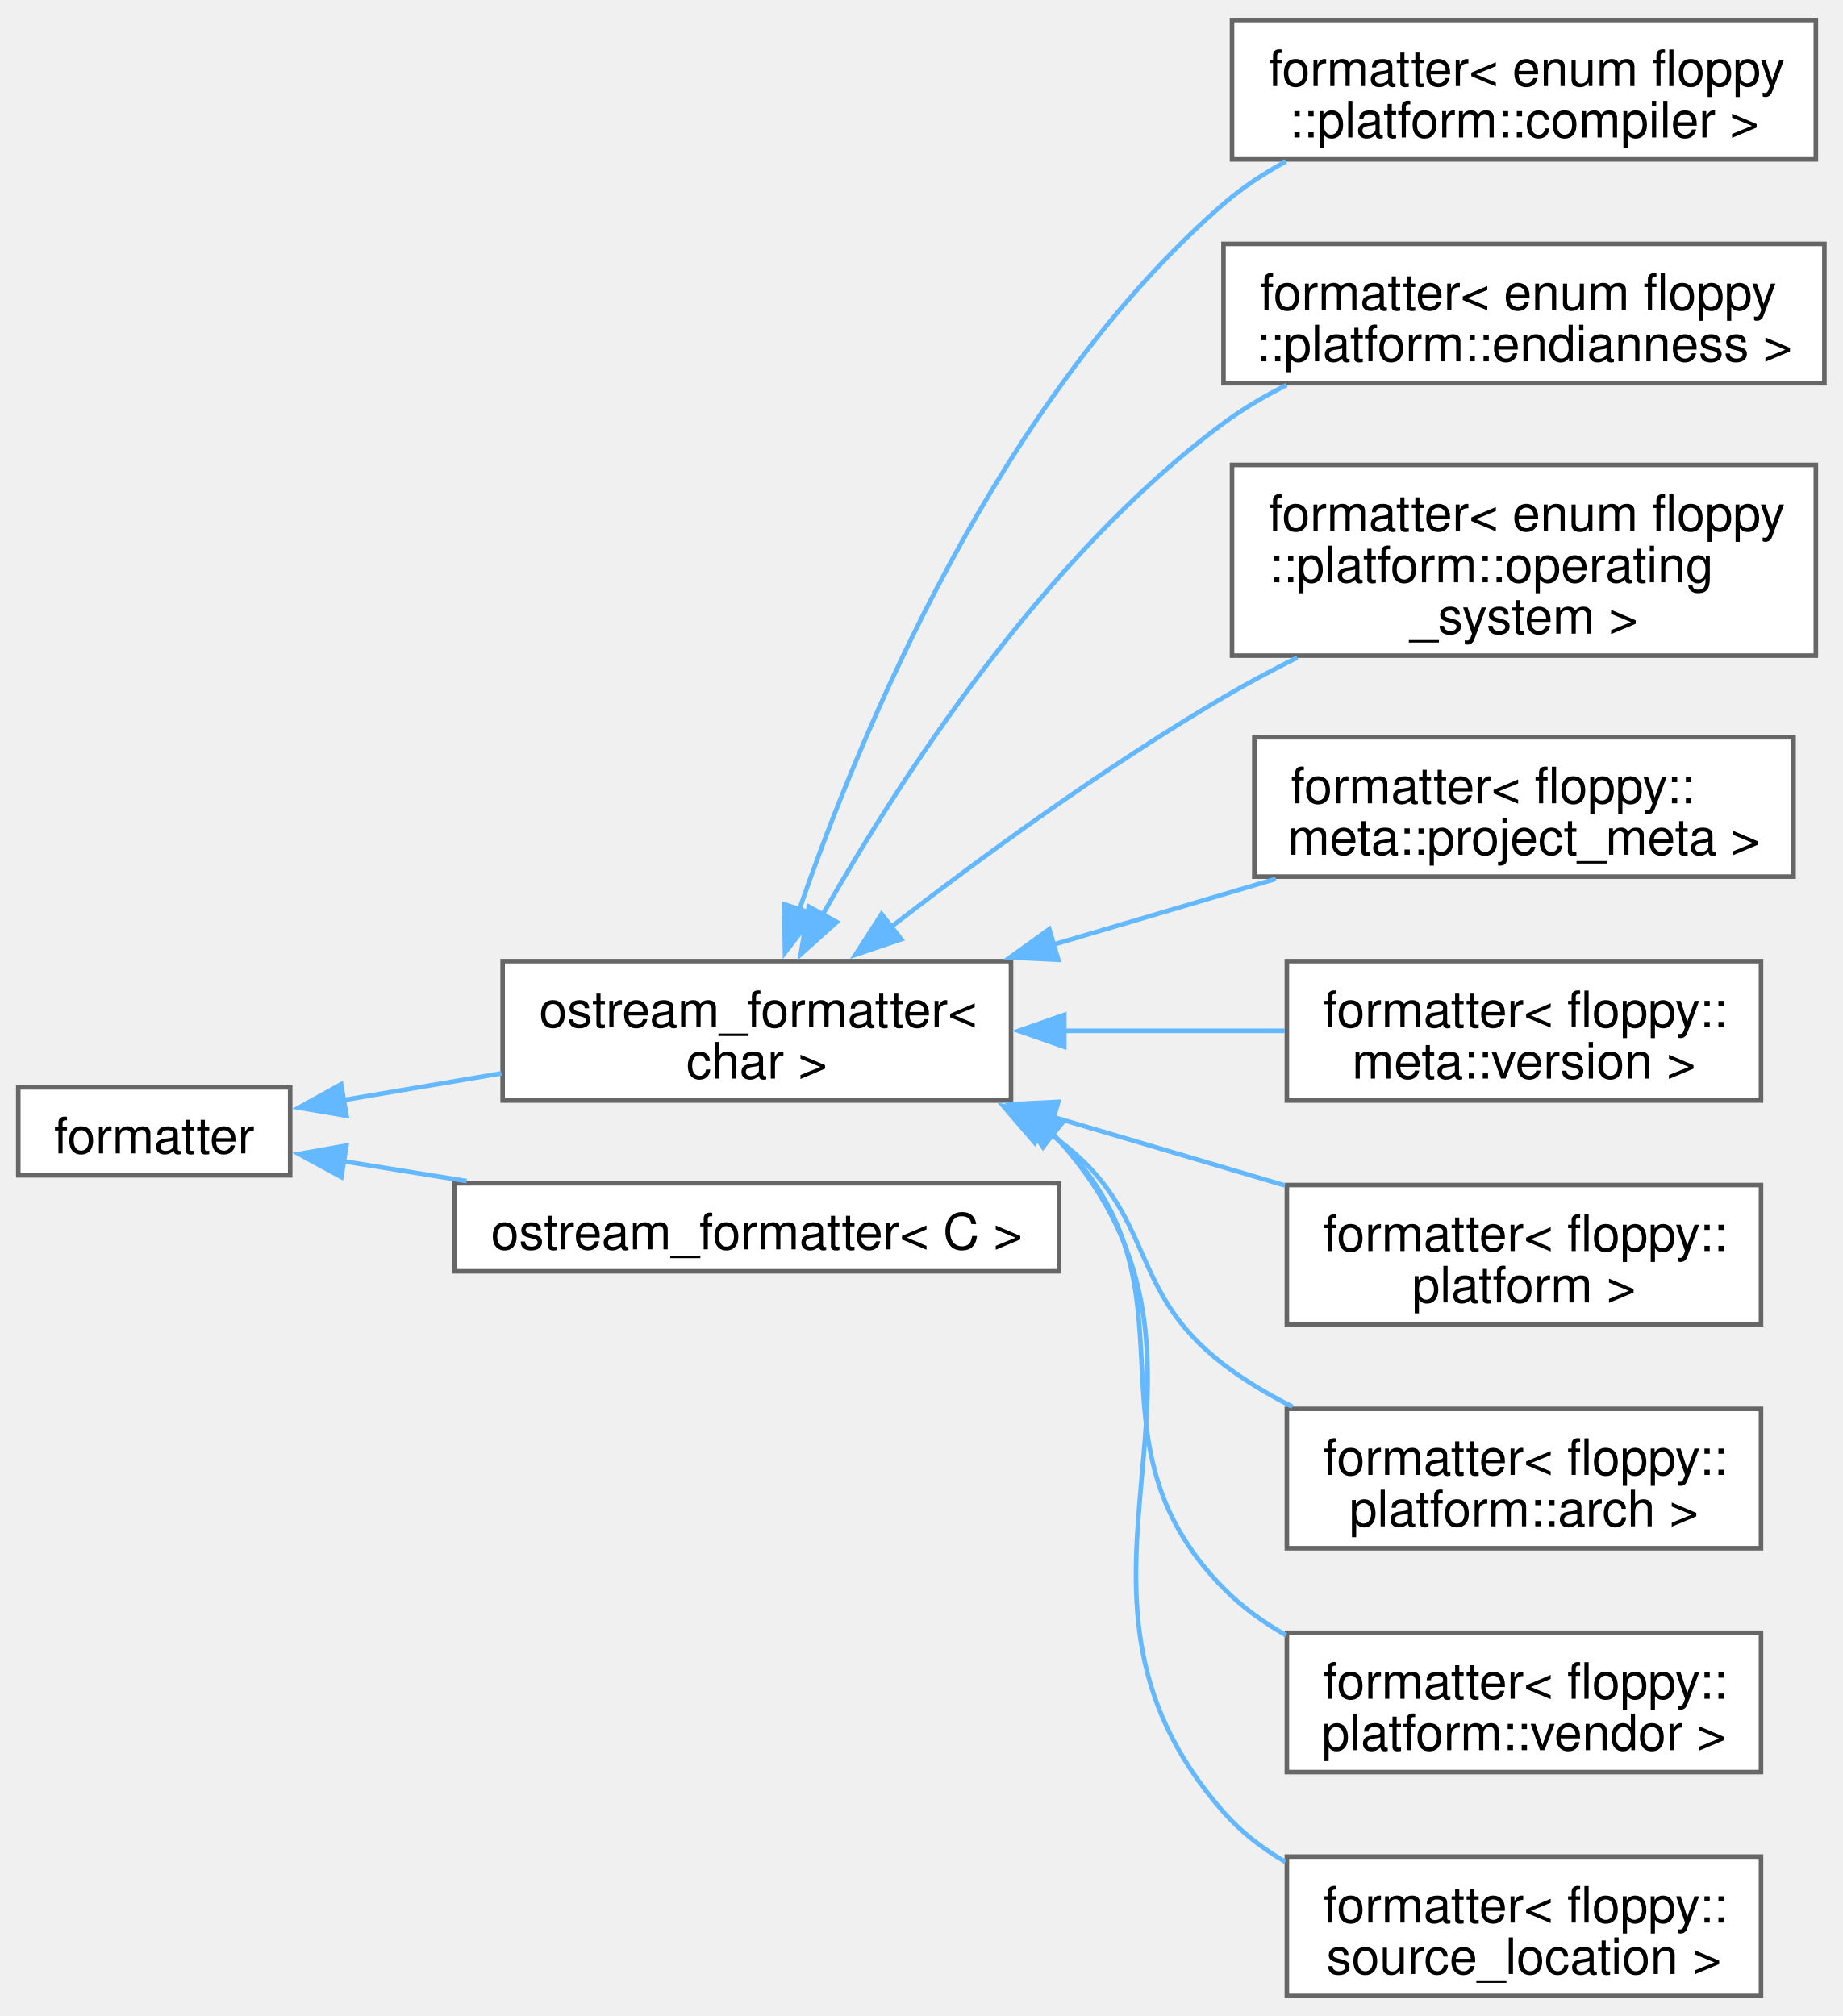
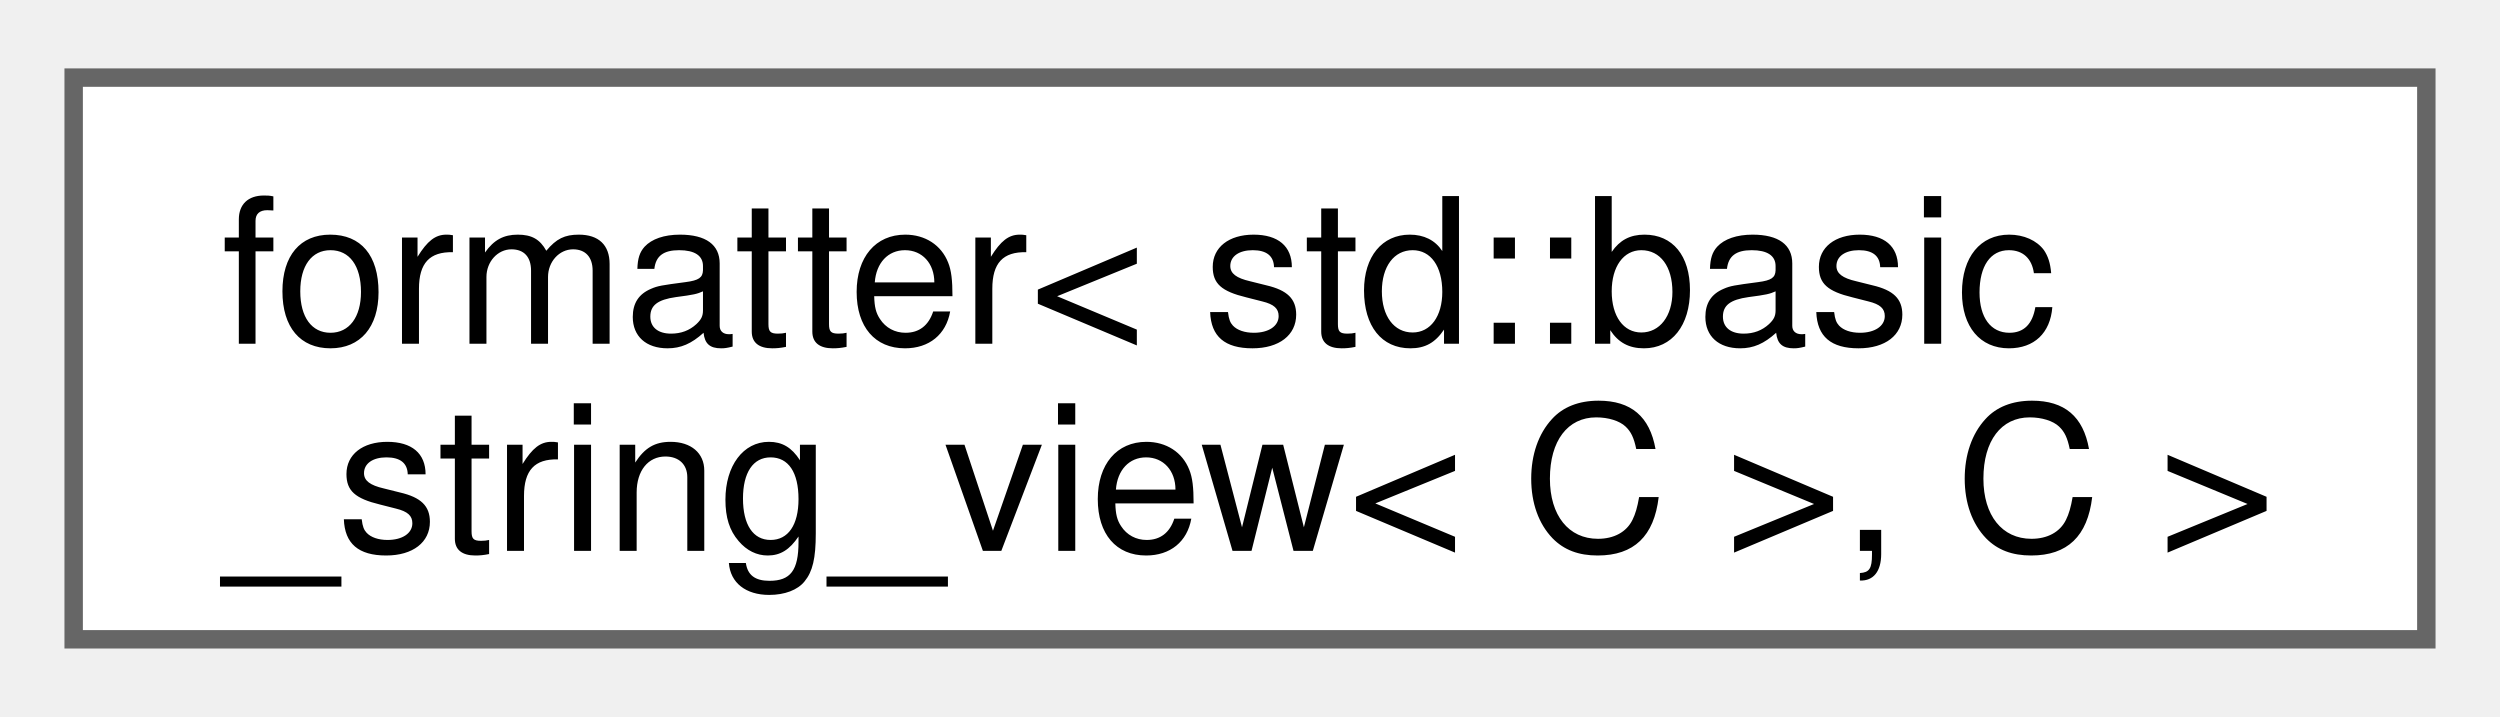
- <svg xmlns="http://www.w3.org/2000/svg" xmlns:xlink="http://www.w3.org/1999/xlink" width="403pt" height="441pt" viewBox="0.00 0.00 403.25 440.50">
-   <g id="graph0" class="graph" transform="scale(1 1) rotate(0) translate(4 436.5)">
+ <svg xmlns="http://www.w3.org/2000/svg" xmlns:xlink="http://www.w3.org/1999/xlink" width="136pt" height="39pt" viewBox="0.00 0.00 135.75 38.50">
+   <g id="graph0" class="graph" transform="scale(1 1) rotate(0) translate(4 34.5)">
    <g id="Node000000" class="node">
      <g id="a_Node000000">
-         <a xlink:href="structfmt_1_1formatter.html" target="_top" xlink:title="Formatter for types which can be easily converted to string.">
-           <polygon fill="white" stroke="#666666" points="59.5,-198.88 0,-198.88 0,-179.62 59.5,-179.62 59.5,-198.88" />
-           <text text-anchor="middle" x="29.75" y="-184.43" font-family="Helvetica,sans-Serif" font-size="11.00">formatter</text>
-         </a>
-       </g>
-     </g>
-     <g id="Node000001" class="node">
-       <g id="a_Node000001">
-         <a xlink:href="structfloppy_1_1ostream__formatter.html" target="_top" xlink:title=" ">
-           <polygon fill="white" stroke="#666666" points="217.25,-226.5 106,-226.5 106,-196 217.25,-196 217.25,-226.5" />
-           <text text-anchor="start" x="114" y="-212.05" font-family="Helvetica,sans-Serif" font-size="11.00">ostream_formatter&lt;</text>
-           <text text-anchor="middle" x="161.62" y="-200.8" font-family="Helvetica,sans-Serif" font-size="11.00"> char &gt;</text>
-         </a>
-       </g>
-     </g>
-     <g id="edge46_Node000000_Node000001" class="edge">
-       <g id="a_edge46_Node000000_Node000001">
-         <a xlink:title=" ">
-           <path fill="none" stroke="#63b8ff" d="M70.9,-196.05C81.92,-197.92 94.05,-199.97 105.73,-201.95" />
-           <polygon fill="#63b8ff" stroke="#63b8ff" points="71.83,-192.66 61.39,-194.44 70.66,-199.56 71.83,-192.66" />
-         </a>
-       </g>
-     </g>
-     <g id="Node000011" class="node">
-       <g id="a_Node000011">
-         <a xlink:href="structfloppy_1_1ostream__formatter.html" target="_top" xlink:title="Formatter for types which support stream output.">
-           <polygon fill="white" stroke="#666666" points="227.75,-177.88 95.5,-177.88 95.5,-158.62 227.75,-158.62 227.75,-177.88" />
-           <text text-anchor="middle" x="161.62" y="-163.43" font-family="Helvetica,sans-Serif" font-size="11.00">ostream_formatter&lt; C &gt;</text>
-         </a>
-       </g>
-     </g>
-     <g id="edge56_Node000000_Node000011" class="edge">
-       <g id="a_edge56_Node000000_Node000011">
-         <a xlink:title=" ">
-           <path fill="none" stroke="#63b8ff" d="M71.11,-182.72C79.69,-181.34 88.93,-179.84 98.12,-178.36" />
-           <polygon fill="#63b8ff" stroke="#63b8ff" points="70.7,-179.24 61.39,-184.3 71.82,-186.15 70.7,-179.24" />
-         </a>
-       </g>
-     </g>
-     <g id="Node000002" class="node">
-       <g id="a_Node000002">
-         <a xlink:href="structfmt_1_1formatter_3_01enum_01floppy_1_1platform_1_1compiler_01_4.html" target="_top" xlink:title="Formatter for floppy::platform::compiler.">
-           <polygon fill="white" stroke="#666666" points="393.38,-432.5 265.62,-432.5 265.62,-402 393.38,-402 393.38,-432.5" />
-           <text text-anchor="start" x="273.62" y="-418.05" font-family="Helvetica,sans-Serif" font-size="11.00">formatter&lt; enum floppy</text>
-           <text text-anchor="middle" x="329.5" y="-406.8" font-family="Helvetica,sans-Serif" font-size="11.00">::platform::compiler &gt;</text>
-         </a>
-       </g>
-     </g>
-     <g id="edge47_Node000001_Node000002" class="edge">
-       <g id="a_edge47_Node000001_Node000002">
-         <a xlink:title=" ">
-           <path fill="none" stroke="#63b8ff" d="M170.78,-237.38C184.18,-276.28 214.39,-349.41 263.75,-392.25 267.84,-395.8 272.5,-398.88 277.39,-401.54" />
-           <polygon fill="#63b8ff" stroke="#63b8ff" points="174.26,-236.75 167.78,-228.37 167.62,-238.96 174.26,-236.75" />
-         </a>
-       </g>
-     </g>
-     <g id="Node000003" class="node">
-       <g id="a_Node000003">
-         <a xlink:href="structfmt_1_1formatter_3_01enum_01floppy_1_1platform_1_1endianness_01_4.html" target="_top" xlink:title="Formatter for floppy::platform::endianness.">
-           <polygon fill="white" stroke="#666666" points="395.25,-383.5 263.75,-383.5 263.75,-353 395.25,-353 395.25,-383.5" />
-           <text text-anchor="start" x="271.75" y="-369.05" font-family="Helvetica,sans-Serif" font-size="11.00">formatter&lt; enum floppy</text>
-           <text text-anchor="middle" x="329.5" y="-357.8" font-family="Helvetica,sans-Serif" font-size="11.00">::platform::endianness &gt;</text>
-         </a>
-       </g>
-     </g>
-     <g id="edge48_Node000001_Node000003" class="edge">
-       <g id="a_edge48_Node000001_Node000003">
-         <a xlink:title=" ">
-           <path fill="none" stroke="#63b8ff" d="M176.01,-236.66C192.83,-266.32 224.32,-315.02 263.75,-344.25 267.99,-347.39 272.68,-350.16 277.55,-352.6" />
-           <polygon fill="#63b8ff" stroke="#63b8ff" points="179.12,-235.06 171.23,-227.99 173,-238.44 179.12,-235.06" />
-         </a>
-       </g>
-     </g>
-     <g id="Node000004" class="node">
-       <g id="a_Node000004">
-         <a xlink:href="structfmt_1_1formatter_3_01enum_01floppy_1_1platform_1_1operating__system_01_4.html" target="_top" xlink:title="Formatter for floppy::platform::operating_system.">
-           <polygon fill="white" stroke="#666666" points="393.38,-335.12 265.62,-335.12 265.62,-293.38 393.38,-293.38 393.38,-335.12" />
-           <text text-anchor="start" x="273.62" y="-320.68" font-family="Helvetica,sans-Serif" font-size="11.00">formatter&lt; enum floppy</text>
-           <text text-anchor="start" x="273.62" y="-309.43" font-family="Helvetica,sans-Serif" font-size="11.00">::platform::operating</text>
-           <text text-anchor="middle" x="329.5" y="-298.18" font-family="Helvetica,sans-Serif" font-size="11.00">_system &gt;</text>
-         </a>
-       </g>
-     </g>
-     <g id="edge49_Node000001_Node000004" class="edge">
-       <g id="a_edge49_Node000001_Node000004">
-         <a xlink:title=" ">
-           <path fill="none" stroke="#63b8ff" d="M191.05,-234.03C210.79,-249.27 238.06,-269.21 263.75,-284.25 268.88,-287.25 274.37,-290.19 279.89,-292.97" />
-           <polygon fill="#63b8ff" stroke="#63b8ff" points="193.24,-231.29 183.2,-227.9 188.93,-236.81 193.24,-231.29" />
-         </a>
-       </g>
-     </g>
-     <g id="Node000005" class="node">
-       <g id="a_Node000005">
-         <a xlink:href="structfmt_1_1formatter_3_01floppy_1_1meta_1_1project__meta_01_4.html" target="_top" xlink:title="Formatter for floppy::meta::project_meta">
-           <polygon fill="white" stroke="#666666" points="388.5,-275.5 270.5,-275.5 270.5,-245 388.5,-245 388.5,-275.5" />
-           <text text-anchor="start" x="278.5" y="-261.05" font-family="Helvetica,sans-Serif" font-size="11.00">formatter&lt; floppy::</text>
-           <text text-anchor="middle" x="329.5" y="-249.8" font-family="Helvetica,sans-Serif" font-size="11.00">meta::project_meta &gt;</text>
-         </a>
-       </g>
-     </g>
-     <g id="edge50_Node000001_Node000005" class="edge">
-       <g id="a_edge50_Node000001_Node000005">
-         <a xlink:title=" ">
-           <path fill="none" stroke="#63b8ff" d="M226.51,-230.12C242.6,-234.87 259.7,-239.93 275.21,-244.51" />
-           <polygon fill="#63b8ff" stroke="#63b8ff" points="227.6,-226.79 217.02,-227.32 225.62,-233.51 227.6,-226.79" />
-         </a>
-       </g>
-     </g>
-     <g id="Node000006" class="node">
-       <g id="a_Node000006">
-         <a xlink:href="structfmt_1_1formatter_3_01floppy_1_1meta_1_1version_01_4.html" target="_top" xlink:title="Formatter for floppy::meta::version">
-           <polygon fill="white" stroke="#666666" points="381.38,-226.5 277.62,-226.5 277.62,-196 381.38,-196 381.38,-226.5" />
-           <text text-anchor="start" x="285.62" y="-212.05" font-family="Helvetica,sans-Serif" font-size="11.00">formatter&lt; floppy::</text>
-           <text text-anchor="middle" x="329.5" y="-200.8" font-family="Helvetica,sans-Serif" font-size="11.00">meta::version &gt;</text>
-         </a>
-       </g>
-     </g>
-     <g id="edge51_Node000001_Node000006" class="edge">
-       <g id="a_edge51_Node000001_Node000006">
-         <a xlink:title=" ">
-           <path fill="none" stroke="#63b8ff" d="M228.9,-211.25C244.97,-211.25 261.9,-211.25 277.16,-211.25" />
-           <polygon fill="#63b8ff" stroke="#63b8ff" points="228.91,-207.75 218.91,-211.25 228.91,-214.75 228.91,-207.75" />
-         </a>
-       </g>
-     </g>
-     <g id="Node000007" class="node">
-       <g id="a_Node000007">
-         <a xlink:href="structfmt_1_1formatter_3_01floppy_1_1platform_01_4.html" target="_top" xlink:title="Formatter for floppy::platform.">
-           <polygon fill="white" stroke="#666666" points="381.38,-177.5 277.62,-177.5 277.62,-147 381.38,-147 381.38,-177.5" />
-           <text text-anchor="start" x="285.62" y="-163.05" font-family="Helvetica,sans-Serif" font-size="11.00">formatter&lt; floppy::</text>
-           <text text-anchor="middle" x="329.5" y="-151.8" font-family="Helvetica,sans-Serif" font-size="11.00">platform &gt;</text>
-         </a>
-       </g>
-     </g>
-     <g id="edge52_Node000001_Node000007" class="edge">
-       <g id="a_edge52_Node000001_Node000007">
-         <a xlink:title=" ">
-           <path fill="none" stroke="#63b8ff" d="M226.42,-192.41C243.22,-187.44 261.14,-182.15 277.19,-177.41" />
-           <polygon fill="#63b8ff" stroke="#63b8ff" points="225.62,-188.99 217.02,-195.18 227.6,-195.71 225.62,-188.99" />
-         </a>
-       </g>
-     </g>
-     <g id="Node000008" class="node">
-       <g id="a_Node000008">
-         <a xlink:href="structfmt_1_1formatter_3_01floppy_1_1platform_1_1arch_01_4.html" target="_top" xlink:title="Formatter for floppy::platform::arch.">
-           <polygon fill="white" stroke="#666666" points="381.38,-128.5 277.62,-128.5 277.62,-98 381.38,-98 381.38,-128.5" />
-           <text text-anchor="start" x="285.62" y="-114.05" font-family="Helvetica,sans-Serif" font-size="11.00">formatter&lt; floppy::</text>
-           <text text-anchor="middle" x="329.5" y="-102.8" font-family="Helvetica,sans-Serif" font-size="11.00">platform::arch &gt;</text>
-         </a>
-       </g>
-     </g>
-     <g id="edge53_Node000001_Node000008" class="edge">
-       <g id="a_edge53_Node000001_Node000008">
-         <a xlink:title=" ">
-           <path fill="none" stroke="#63b8ff" d="M224.16,-189.79C225.39,-188.97 226.59,-188.13 227.75,-187.25 249.34,-171 242.28,-154.66 263.75,-138.25 268.34,-134.74 273.49,-131.66 278.83,-128.98" />
-           <polygon fill="#63b8ff" stroke="#63b8ff" points="222.47,-186.73 215.57,-194.77 225.97,-192.78 222.47,-186.73" />
-         </a>
-       </g>
-     </g>
-     <g id="Node000009" class="node">
-       <g id="a_Node000009">
-         <a xlink:href="structfmt_1_1formatter_3_01floppy_1_1platform_1_1vendor_01_4.html" target="_top" xlink:title="Formatter for floppy::platform::vendor.">
-           <polygon fill="white" stroke="#666666" points="381.38,-79.5 277.62,-79.5 277.62,-49 381.38,-49 381.38,-79.5" />
-           <text text-anchor="start" x="285.62" y="-65.05" font-family="Helvetica,sans-Serif" font-size="11.00">formatter&lt; floppy::</text>
-           <text text-anchor="middle" x="329.5" y="-53.8" font-family="Helvetica,sans-Serif" font-size="11.00">platform::vendor &gt;</text>
-         </a>
-       </g>
-     </g>
-     <g id="edge54_Node000001_Node000009" class="edge">
-       <g id="a_edge54_Node000001_Node000009">
-         <a xlink:title=" ">
-           <path fill="none" stroke="#63b8ff" d="M226.24,-188.7C226.75,-188.23 227.26,-187.74 227.75,-187.25 260.54,-154.42 231.21,-122.33 263.75,-89.25 267.72,-85.21 272.42,-81.81 277.44,-78.96" />
-           <polygon fill="#63b8ff" stroke="#63b8ff" points="224.25,-185.82 218.35,-194.62 228.45,-191.42 224.25,-185.82" />
-         </a>
-       </g>
-     </g>
-     <g id="Node000010" class="node">
-       <g id="a_Node000010">
-         <a xlink:href="structfmt_1_1formatter_3_01floppy_1_1source__location_01_4.html" target="_top" xlink:title="Formatter for floppy::source_location">
-           <polygon fill="white" stroke="#666666" points="381.38,-30.5 277.62,-30.5 277.62,0 381.38,0 381.38,-30.5" />
-           <text text-anchor="start" x="285.62" y="-16.05" font-family="Helvetica,sans-Serif" font-size="11.00">formatter&lt; floppy::</text>
-           <text text-anchor="middle" x="329.5" y="-4.8" font-family="Helvetica,sans-Serif" font-size="11.00">source_location &gt;</text>
-         </a>
-       </g>
-     </g>
-     <g id="edge55_Node000001_Node000010" class="edge">
-       <g id="a_edge55_Node000001_Node000010">
-         <a xlink:title=" ">
-           <path fill="none" stroke="#63b8ff" d="M226.32,-188.78C226.81,-188.28 227.29,-187.77 227.75,-187.25 272.55,-137.08 219.33,-90.76 263.75,-40.25 267.57,-35.91 272.23,-32.31 277.29,-29.34" />
-           <polygon fill="#63b8ff" stroke="#63b8ff" points="224.27,-185.93 218.72,-194.96 228.68,-191.37 224.27,-185.93" />
+         <a xlink:href="structfmt_1_1formatter.html" target="_top" xlink:title=" ">
+           <polygon fill="white" stroke="#666666" points="127.75,-30.5 0,-30.5 0,0 127.75,0 127.75,-30.5" />
+           <text text-anchor="start" x="8" y="-16.05" font-family="Helvetica,sans-Serif" font-size="11.00">formatter&lt; std::basic</text>
+           <text text-anchor="middle" x="63.88" y="-4.8" font-family="Helvetica,sans-Serif" font-size="11.00">_string_view&lt; C &gt;, C &gt;</text>
        </a>
      </g>
    </g>
  </g>
</svg>
